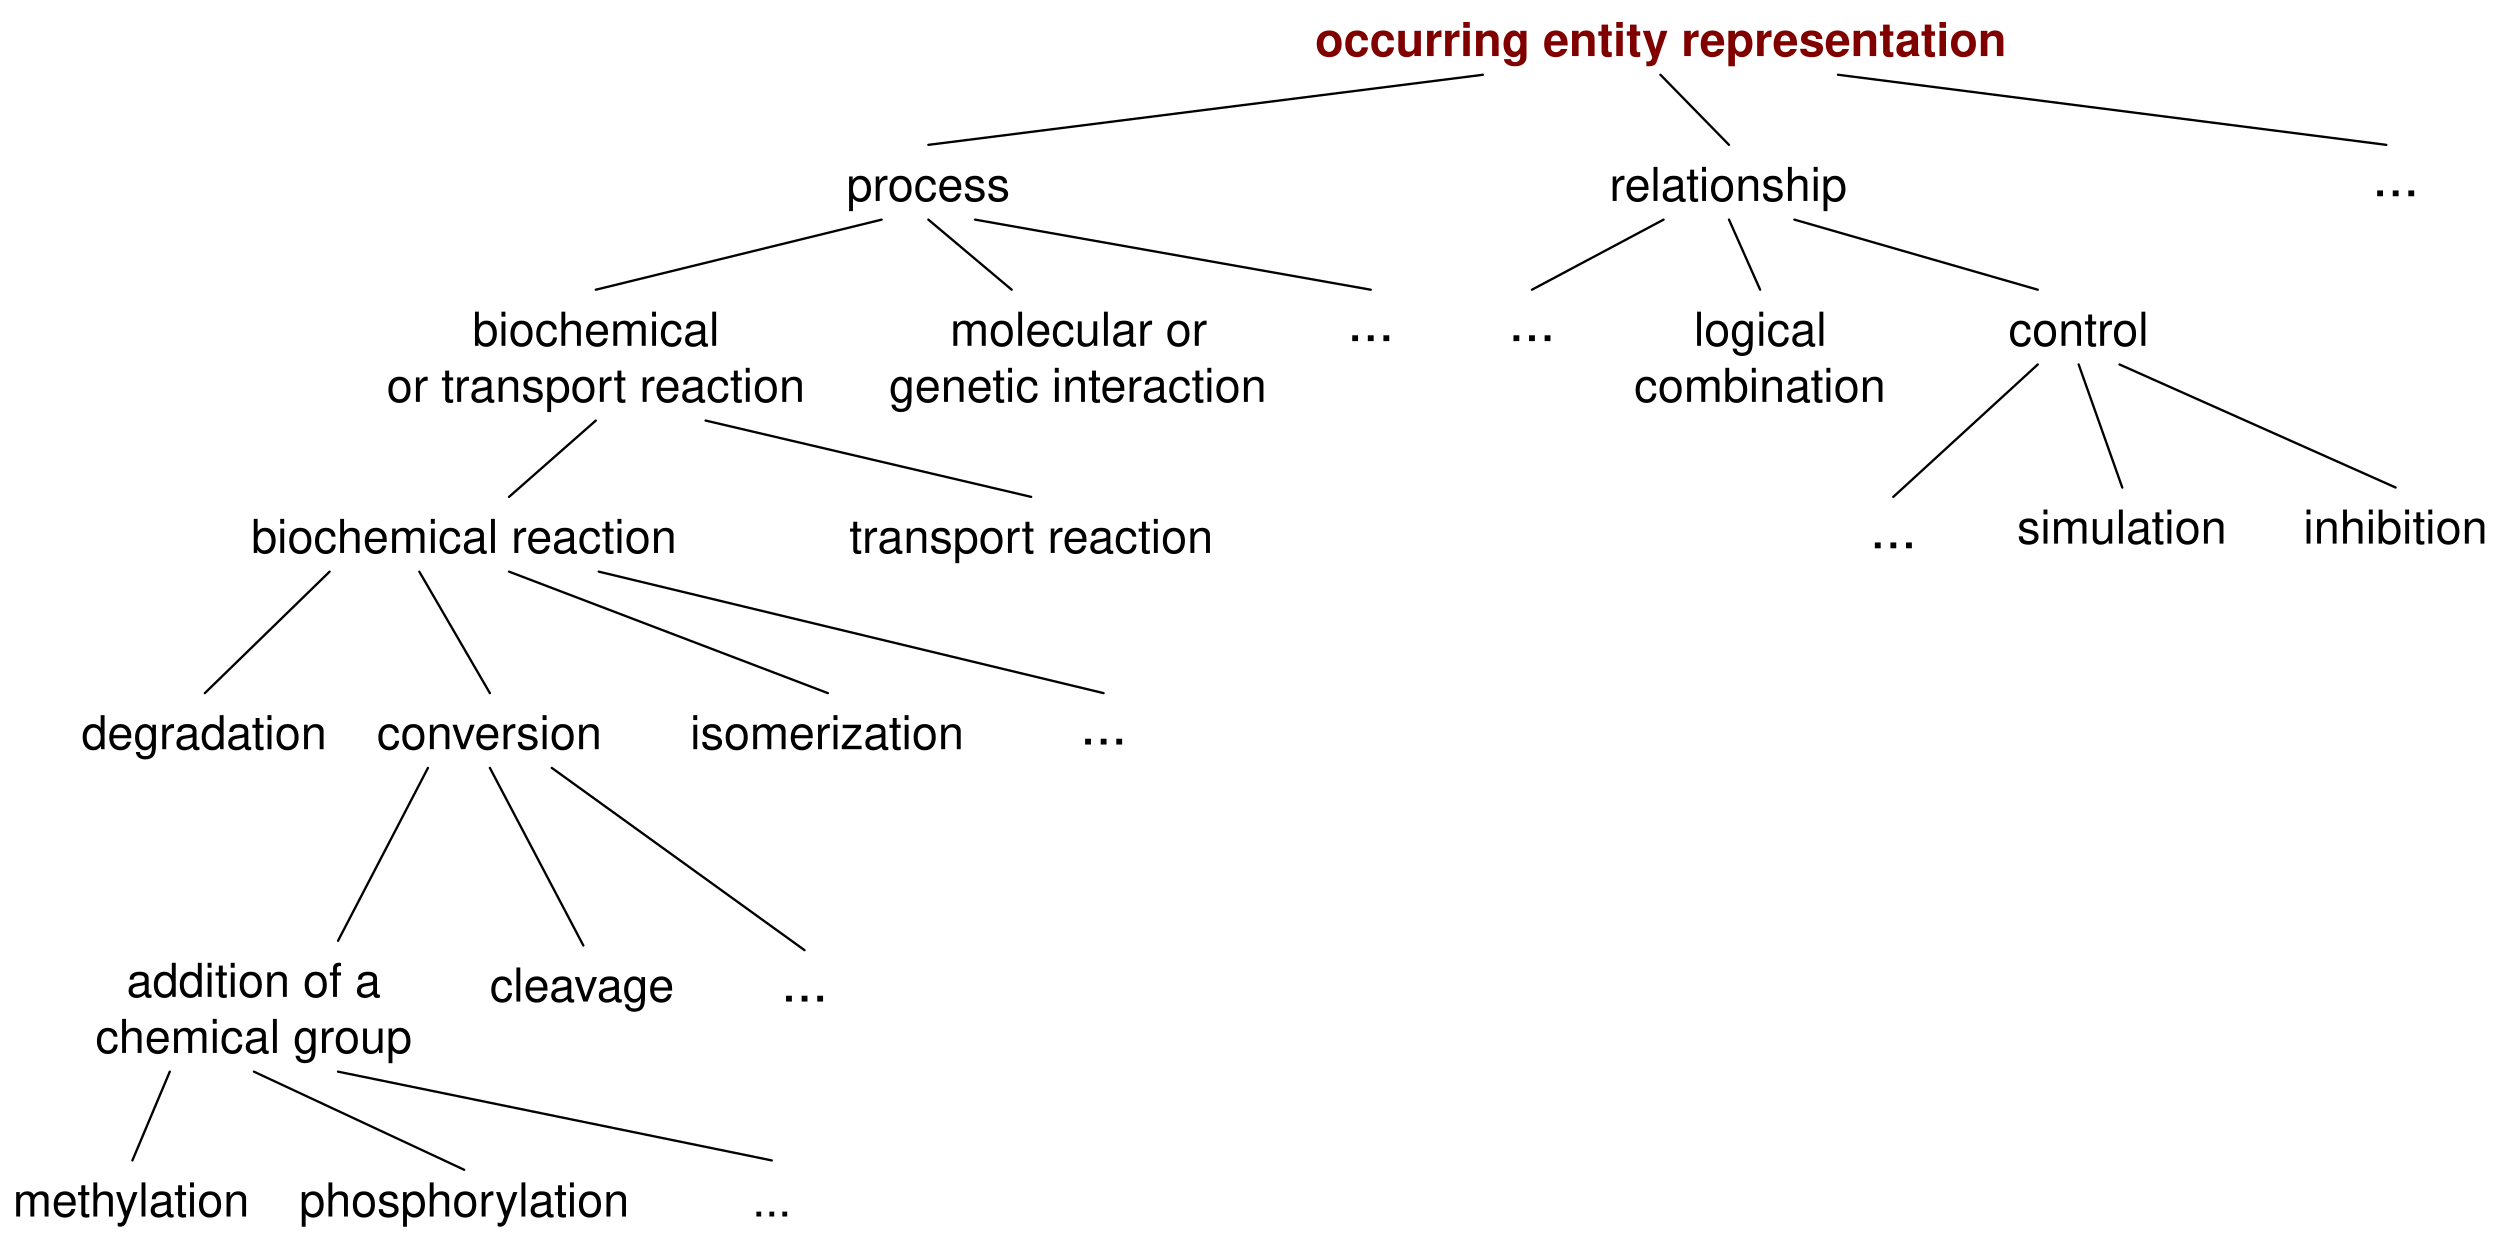
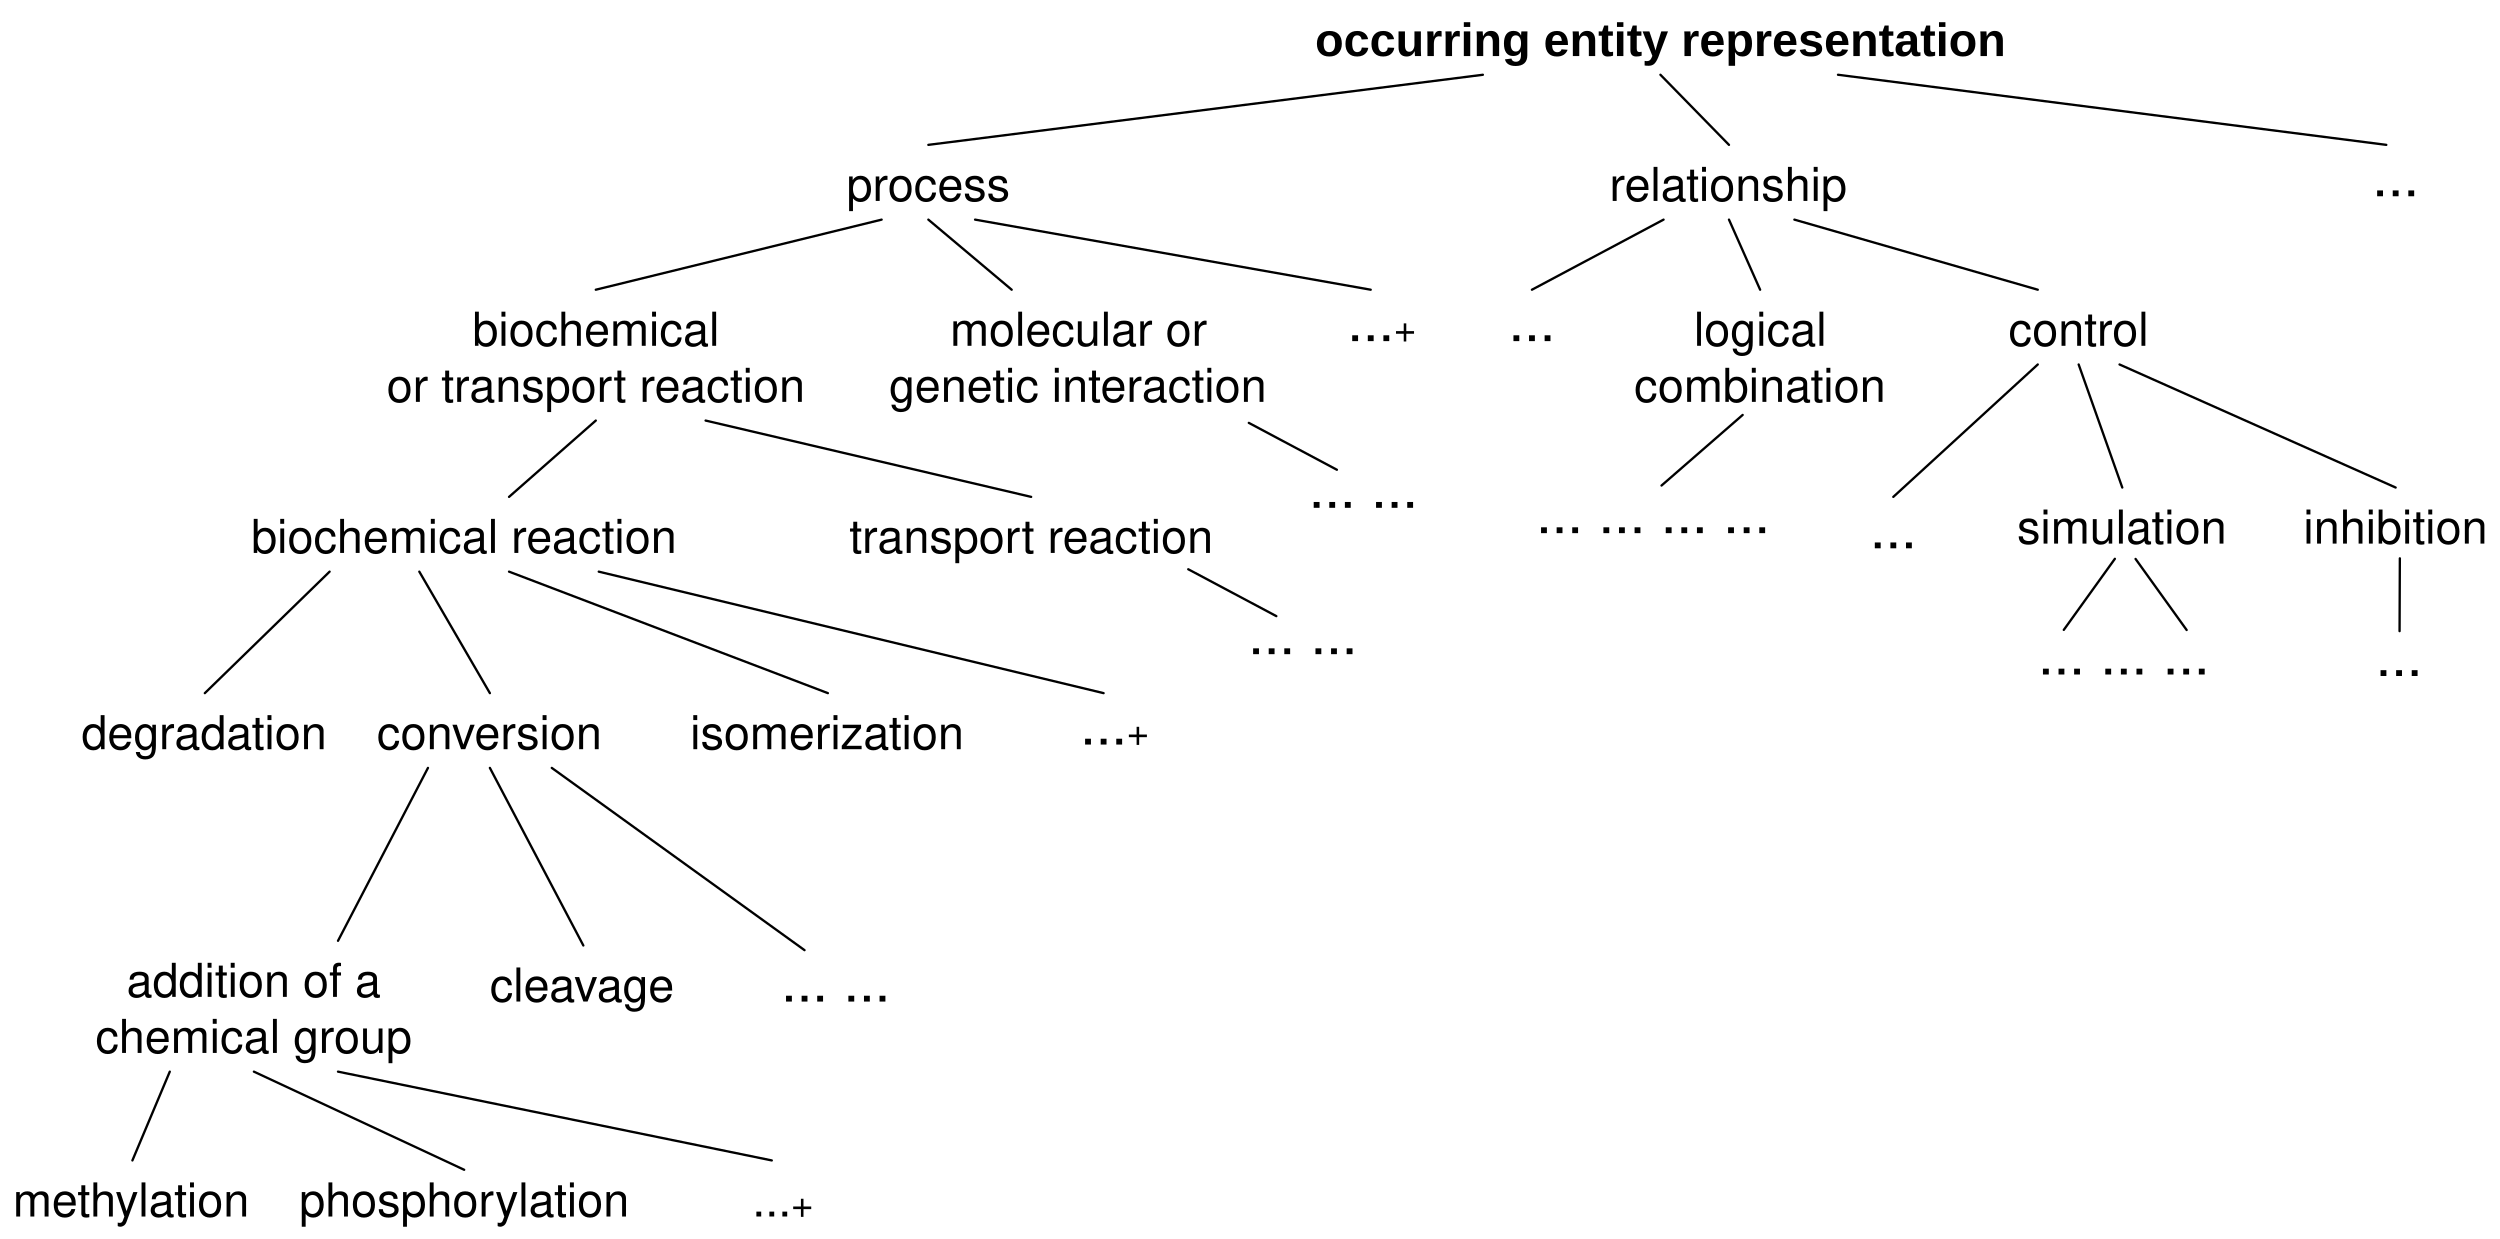
- <svg xmlns="http://www.w3.org/2000/svg" version="1.1" viewBox="6 23 535 265" width="535pt" height="265pt">
-   <defs>
-     <font-face font-family="Helvetica" font-size="10" units-per-em="1000" underline-position="-75.684" underline-thickness="49.316" slope="0" x-height="532.227" cap-height="719.727" ascent="770.02" descent="-229.98" font-weight="bold">
-       <font-face-src>
-         <font-face-name name="Helvetica-Bold" />
+ <svg xmlns="http://www.w3.org/2000/svg" version="1.1" viewBox="6 23 535 265" width="535pt" height="265pt" id="svg3257">
+   <defs id="defs3261">
+     <font-face font-family="Helvetica" font-size="10" units-per-em="1000" underline-position="-75.684" underline-thickness="49.316" slope="0" x-height="532.227" cap-height="719.727" ascent="770.02" descent="-229.98" font-weight="bold" id="font-face3263">
+       <font-face-src id="font-face-src3265">
+         <font-face-name name="Helvetica-Bold" id="font-face-name3267" />
      </font-face-src>
    </font-face>
-     <font-face font-family="Helvetica" font-size="10" units-per-em="1000" underline-position="-75.684" underline-thickness="49.316" slope="0" x-height="522.949" cap-height="717.285" ascent="770.02" descent="-229.98" font-weight="500">
-       <font-face-src>
-         <font-face-name name="Helvetica" />
+     <font-face font-family="Helvetica" font-size="10" units-per-em="1000" underline-position="-75.684" underline-thickness="49.316" slope="0" x-height="522.949" cap-height="717.285" ascent="770.02" descent="-229.98" font-weight="500" id="font-face3269">
+       <font-face-src id="font-face-src3271">
+         <font-face-name name="Helvetica" id="font-face-name3273" />
      </font-face-src>
    </font-face>
-     <font-face font-family="Helvetica" font-size="12" units-per-em="1000" underline-position="-75.684" underline-thickness="49.316" slope="0" x-height="522.949" cap-height="717.285" ascent="770.02" descent="-229.98" font-weight="500">
-       <font-face-src>
-         <font-face-name name="Helvetica" />
+     <font-face font-family="Helvetica" font-size="12" units-per-em="1000" underline-position="-75.684" underline-thickness="49.316" slope="0" x-height="522.949" cap-height="717.285" ascent="770.02" descent="-229.98" font-weight="500" id="font-face3275">
+       <font-face-src id="font-face-src3277">
+         <font-face-name name="Helvetica" id="font-face-name3279" />
      </font-face-src>
    </font-face>
  </defs>
-   <g stroke="none" stroke-opacity="1" stroke-dasharray="none" fill="none" fill-opacity="1">
-     <g>
-       <text transform="translate(287.333 25)" fill="maroon">
-         <tspan font-family="Helvetica" font-size="10" font-weight="bold" fill="maroon" x=".096" y="10" textLength="147.808">occurring entity representation</tspan>
-       </text>
-       <text transform="translate(186.667 56)" fill="black">
-         <tspan font-family="Helvetica" font-size="10" font-weight="500" x=".493" y="10" textLength="35.015">process</tspan>
-       </text>
-       <text transform="translate(350 56)" fill="black">
-         <tspan font-family="Helvetica" font-size="10" font-weight="500" x=".429" y="10" textLength="51.143">relationship</tspan>
-       </text>
-       <text transform="translate(88.5 87)" fill="black">
-         <tspan font-family="Helvetica" font-size="10" font-weight="500" x="18.599" y="10" textLength="52.803">biochemical</tspan>
-         <tspan font-family="Helvetica" font-size="10" font-weight="500" x=".256" y="22" textLength="89.487">or transport reaction</tspan>
-       </text>
-       <text transform="translate(195.832 87)" fill="black">
-         <tspan font-family="Helvetica" font-size="10" font-weight="500" x="13.49" y="10" textLength="55.02">molecular or</tspan>
-         <tspan font-family="Helvetica" font-size="10" font-weight="500" x=".419" y="22" textLength="81.162">genetic interaction</tspan>
-       </text>
-       <text transform="translate(355.667 87)" fill="black">
-         <tspan font-family="Helvetica" font-size="10" font-weight="500" x="12.825" y="10" textLength="31.128">logical </tspan>
-         <tspan font-family="Helvetica" font-size="10" font-weight="500" x=".04" y="22" textLength="53.921">combination</tspan>
-       </text>
-       <text transform="translate(435.333 87)" fill="black">
-         <tspan font-family="Helvetica" font-size="10" font-weight="500" x=".493" y="10" textLength="30.015">control</tspan>
-       </text>
-       <text transform="translate(437.167 129.333)" fill="black">
-         <tspan font-family="Helvetica" font-size="10" font-weight="500" x=".49" y="10" textLength="45.02">simulation</tspan>
-       </text>
-       <text transform="translate(498.667 129.333)" fill="black">
-         <tspan font-family="Helvetica" font-size="10" font-weight="500" x=".264" y="10" textLength="39.473">inhibition</tspan>
-       </text>
-       <text transform="translate(405.667 129.333)" fill="black">
-         <tspan font-family="Helvetica" font-size="12" font-weight="500" x=".499" y="11" textLength="10.002">...</tspan>
-       </text>
-       <line x1="323.333" y1="39" x2="204.667" y2="54" stroke="black" stroke-linecap="round" stroke-linejoin="round" stroke-width=".5" />
-       <line x1="361.333" y1="39" x2="376" y2="54" stroke="black" stroke-linecap="round" stroke-linejoin="round" stroke-width=".5" />
-       <line x1="194.667" y1="70" x2="133.5" y2="85" stroke="black" stroke-linecap="round" stroke-linejoin="round" stroke-width=".5" />
-       <line x1="204.667" y1="70" x2="222.499" y2="85" stroke="black" stroke-linecap="round" stroke-linejoin="round" stroke-width=".5" />
-       <line x1="376" y1="70" x2="382.667" y2="85" stroke="black" stroke-linecap="round" stroke-linejoin="round" stroke-width=".5" />
-       <line x1="390" y1="70" x2="442.083" y2="85" stroke="black" stroke-linecap="round" stroke-linejoin="round" stroke-width=".5" />
-       <line x1="450.833" y1="101" x2="460.167" y2="127.333" stroke="black" stroke-linecap="round" stroke-linejoin="round" stroke-width=".5" />
-       <line x1="442.083" y1="101" x2="411.167" y2="129.333" stroke="black" stroke-linecap="round" stroke-linejoin="round" stroke-width=".5" />
-       <line x1="459.583" y1="101" x2="518.667" y2="127.333" stroke="black" stroke-linecap="round" stroke-linejoin="round" stroke-width=".5" />
-       <text transform="translate(328.333 85)" fill="black">
-         <tspan font-family="Helvetica" font-size="12" font-weight="500" x=".499" y="11" textLength="10.002">...</tspan>
-       </text>
-       <line x1="362" y1="70" x2="333.833" y2="85" stroke="black" stroke-linecap="round" stroke-linejoin="round" stroke-width=".5" />
-       <line x1="399.333" y1="39" x2="516.667" y2="54" stroke="black" stroke-linecap="round" stroke-linejoin="round" stroke-width=".5" />
-       <text transform="translate(513.167 54)" fill="black">
-         <tspan font-family="Helvetica" font-size="12" font-weight="500" x=".499" y="11" textLength="10.002">...</tspan>
-       </text>
-       <text transform="translate(293.83 85)" fill="black">
-         <tspan font-family="Helvetica" font-size="12" font-weight="500" x=".499" y="11" textLength="10.002">...</tspan>
-       </text>
-       <line x1="214.667" y1="70" x2="299.33" y2="85" stroke="black" stroke-linecap="round" stroke-linejoin="round" stroke-width=".5" />
-       <text transform="translate(86.3336 173.333)" fill="black">
-         <tspan font-family="Helvetica" font-size="10" font-weight="500" x=".32" y="10" textLength="48.359">conversion</tspan>
-       </text>
-       <text transform="translate(23.3336 173.333)" fill="black">
-         <tspan font-family="Helvetica" font-size="10" font-weight="500" x=".089" y="10" textLength="52.822">degradation</tspan>
-       </text>
-       <text transform="translate(153.664 173.333)" fill="black">
-         <tspan font-family="Helvetica" font-size="10" font-weight="500" x=".044" y="10" textLength="58.911">isomerization</tspan>
-       </text>
-       <text transform="translate(26.3336 226.333)" fill="black">
-         <tspan font-family="Helvetica" font-size="10" font-weight="500" x="6.756" y="10" textLength="54.487">addition of a</tspan>
-         <tspan font-family="Helvetica" font-size="10" font-weight="500" x=".094" y="22" textLength="67.812">chemical group</tspan>
-       </text>
-       <text transform="translate(110.3336 227.333)" fill="black">
-         <tspan font-family="Helvetica" font-size="10" font-weight="500" x=".485" y="10" textLength="40.029">cleavage</tspan>
-       </text>
-       <text transform="translate(8.33359 273.333)" fill="black">
-         <tspan font-family="Helvetica" font-size="10" font-weight="500" x=".431" y="10" textLength="51.138">methylation</tspan>
-       </text>
-       <text transform="translate(166.6613 273.333)" fill="black">
-         <tspan font-family="Helvetica" font-size="10" font-weight="500" x=".333" y="10" textLength="8.335">...</tspan>
-       </text>
-       <text transform="translate(69.8336 273.333)" fill="black">
-         <tspan font-family="Helvetica" font-size="10" font-weight="500" x=".197" y="10" textLength="70.605">phosphorylation</tspan>
-       </text>
-       <text transform="translate(172.6664 226.333)" fill="black">
-         <tspan font-family="Helvetica" font-size="12" font-weight="500" x=".499" y="11" textLength="10.002">...</tspan>
-       </text>
-       <line x1="114.934" y1="145.333" x2="183.164" y2="171.333" stroke="black" stroke-linecap="round" stroke-linejoin="round" stroke-width=".5" />
-       <line x1="76.534" y1="145.333" x2="49.834" y2="171.333" stroke="black" stroke-linecap="round" stroke-linejoin="round" stroke-width=".5" />
-       <line x1="95.734" y1="145.333" x2="110.834" y2="171.333" stroke="black" stroke-linecap="round" stroke-linejoin="round" stroke-width=".5" />
-       <line x1="124.084" y1="187.333" x2="178.166" y2="226.333" stroke="black" stroke-linecap="round" stroke-linejoin="round" stroke-width=".5" />
-       <line x1="110.834" y1="187.333" x2="130.834" y2="225.333" stroke="black" stroke-linecap="round" stroke-linejoin="round" stroke-width=".5" />
-       <line x1="60.334" y1="252.333" x2="105.334" y2="273.333" stroke="black" stroke-linecap="round" stroke-linejoin="round" stroke-width=".5" />
-       <line x1="78.334" y1="252.333" x2="171.161" y2="271.333" stroke="black" stroke-linecap="round" stroke-linejoin="round" stroke-width=".5" />
-       <text transform="translate(59.3336 131.333)" fill="black">
-         <tspan font-family="Helvetica" font-size="10" font-weight="500" x=".421" y="10" textLength="91.157">biochemical reaction</tspan>
-       </text>
-       <text transform="translate(187.667 131.333)" fill="black">
-         <tspan font-family="Helvetica" font-size="10" font-weight="500" x=".091" y="10" textLength="77.817">transport reaction</tspan>
-       </text>
-       <line x1="42.334" y1="252.333" x2="34.334" y2="271.333" stroke="black" stroke-linecap="round" stroke-linejoin="round" stroke-width=".5" />
-       <line x1="97.584" y1="187.333" x2="78.334" y2="224.333" stroke="black" stroke-linecap="round" stroke-linejoin="round" stroke-width=".5" />
-       <line x1="133.5" y1="113" x2="114.934" y2="129.333" stroke="black" stroke-linecap="round" stroke-linejoin="round" stroke-width=".5" />
-       <line x1="157" y1="113" x2="226.667" y2="129.333" stroke="black" stroke-linecap="round" stroke-linejoin="round" stroke-width=".5" />
-       <text transform="translate(236.667 171.333)" fill="black">
-         <tspan font-family="Helvetica" font-size="12" font-weight="500" x=".499" y="11" textLength="10.002">...</tspan>
-       </text>
-       <line x1="134.134" y1="145.333" x2="242.167" y2="171.333" stroke="black" stroke-linecap="round" stroke-linejoin="round" stroke-width=".5" />
-     </g>
-   </g>
+   <text id="text3289" style="fill:#000000;stroke:none;-inkscape-font-specification:Arial Bold;font-family:Arial;font-weight:bold;font-style:normal;font-stretch:normal;font-variant:normal;fill-opacity:1;" x="287.333" y="25">
+     <tspan font-size="10" font-weight="bold" x="287.429" y="35" textLength="147.808" id="tspan3291" style="font-size:10px;font-weight:bold;fill:#000000;font-family:Arial;-inkscape-font-specification:Arial Bold;font-style:normal;font-stretch:normal;font-variant:normal;fill-opacity:1;">occurring entity representation</tspan>
+   </text>
+   <text id="text3293" style="fill:#000000;stroke:none" x="186.667" y="56">
+     <tspan font-size="10" font-weight="500" x="187.16" y="66" textLength="35.015" id="tspan3295" style="font-size:10px;font-weight:500;font-family:Helvetica">process</tspan>
+   </text>
+   <text id="text3297" style="fill:#000000;stroke:none" x="350" y="56">
+     <tspan font-size="10" font-weight="500" x="350.429" y="66" textLength="51.143" id="tspan3299" style="font-size:10px;font-weight:500;font-family:Helvetica">relationship</tspan>
+   </text>
+   <text id="text3301" style="fill:#000000;stroke:none" x="88.5" y="87">
+     <tspan font-size="10" font-weight="500" x="107.099" y="97" textLength="52.803" id="tspan3303" style="font-size:10px;font-weight:500;font-family:Helvetica">biochemical</tspan>
+     <tspan font-size="10" font-weight="500" x="88.756" y="109" textLength="89.487" id="tspan3305" style="font-size:10px;font-weight:500;font-family:Helvetica">or transport reaction</tspan>
+   </text>
+   <text id="text3307" style="fill:#000000;stroke:none" x="195.832" y="87">
+     <tspan font-size="10" font-weight="500" x="209.322" y="97" textLength="55.02" id="tspan3309" style="font-size:10px;font-weight:500;font-family:Helvetica">molecular or</tspan>
+     <tspan font-size="10" font-weight="500" x="196.251" y="109" textLength="81.162" id="tspan3311" style="font-size:10px;font-weight:500;font-family:Helvetica">genetic interaction</tspan>
+   </text>
+   <text id="text3313" style="fill:#000000;stroke:none" x="355.667" y="87">
+     <tspan font-size="10" font-weight="500" x="368.492" y="97" textLength="31.128" id="tspan3315" style="font-size:10px;font-weight:500;font-family:Helvetica">logical</tspan>
+     <tspan font-size="10" font-weight="500" x="355.707" y="109" textLength="53.921" id="tspan3317" style="font-size:10px;font-weight:500;font-family:Helvetica">combination</tspan>
+   </text>
+   <text id="text3319" style="fill:#000000;stroke:none" x="435.333" y="87">
+     <tspan font-size="10" font-weight="500" x="435.826" y="97" textLength="30.015" id="tspan3321" style="font-size:10px;font-weight:500;font-family:Helvetica">control</tspan>
+   </text>
+   <text id="text3323" style="fill:#000000;stroke:none" x="437.167" y="129.333">
+     <tspan font-size="10" font-weight="500" x="437.657" y="139.333" textLength="45.02" id="tspan3325" style="font-size:10px;font-weight:500;font-family:Helvetica">simulation</tspan>
+   </text>
+   <text id="text3327" style="fill:#000000;stroke:none" x="498.667" y="129.333">
+     <tspan font-size="10" font-weight="500" x="498.931" y="139.333" textLength="39.473" id="tspan3329" style="font-size:10px;font-weight:500;font-family:Helvetica">inhibition</tspan>
+   </text>
+   <text id="text3331" style="fill:#000000;stroke:none" x="405.667" y="129.333">
+     <tspan font-size="12" font-weight="500" x="406.166" y="140.333" textLength="10.002" id="tspan3333" style="font-size:12px;font-weight:500;font-family:Helvetica">...</tspan>
+   </text>
+   <line x1="323.333" y1="39" x2="204.667" y2="54" id="line3335" style="fill:none;stroke:#000000;stroke-width:0.5;stroke-linecap:round;stroke-linejoin:round" />
+   <line x1="361.333" y1="39" x2="376" y2="54" id="line3337" style="fill:none;stroke:#000000;stroke-width:0.5;stroke-linecap:round;stroke-linejoin:round" />
+   <line x1="194.667" y1="70" x2="133.5" y2="85" id="line3339" style="fill:none;stroke:#000000;stroke-width:0.5;stroke-linecap:round;stroke-linejoin:round" />
+   <line x1="204.667" y1="70" x2="222.499" y2="85" id="line3341" style="fill:none;stroke:#000000;stroke-width:0.5;stroke-linecap:round;stroke-linejoin:round" />
+   <line x1="376" y1="70" x2="382.667" y2="85" id="line3343" style="fill:none;stroke:#000000;stroke-width:0.5;stroke-linecap:round;stroke-linejoin:round" />
+   <line x1="390" y1="70" x2="442.083" y2="85" id="line3345" style="fill:none;stroke:#000000;stroke-width:0.5;stroke-linecap:round;stroke-linejoin:round" />
+   <line x1="450.833" y1="101" x2="460.167" y2="127.333" id="line3347" style="fill:none;stroke:#000000;stroke-width:0.5;stroke-linecap:round;stroke-linejoin:round" />
+   <line x1="442.083" y1="101" x2="411.167" y2="129.333" id="line3349" style="fill:none;stroke:#000000;stroke-width:0.5;stroke-linecap:round;stroke-linejoin:round" />
+   <line x1="459.583" y1="101" x2="518.667" y2="127.333" id="line3351" style="fill:none;stroke:#000000;stroke-width:0.5;stroke-linecap:round;stroke-linejoin:round" />
+   <text id="text3353" style="fill:#000000;stroke:none" x="328.333" y="85">
+     <tspan font-size="12" font-weight="500" x="328.832" y="96" textLength="10.002" id="tspan3355" style="font-size:12px;font-weight:500;font-family:Helvetica">...</tspan>
+   </text>
+   <line x1="362" y1="70" x2="333.833" y2="85" id="line3357" style="fill:none;stroke:#000000;stroke-width:0.5;stroke-linecap:round;stroke-linejoin:round" />
+   <line x1="399.333" y1="39" x2="516.667" y2="54" id="line3359" style="fill:none;stroke:#000000;stroke-width:0.5;stroke-linecap:round;stroke-linejoin:round" />
+   <text id="text3361" style="fill:#000000;stroke:none" x="513.167" y="54">
+     <tspan font-size="12" font-weight="500" x="513.666" y="65" textLength="10.002" id="tspan3363" style="font-size:12px;font-weight:500;font-family:Helvetica">...</tspan>
+   </text>
+   <text id="text3365" style="fill:#000000;fill-opacity:1;stroke:none;" x="293.83" y="85">
+     <tspan font-size="12" font-weight="500" x="294.329" y="96" textLength="10.002" id="tspan3367" style="font-size:12px;font-weight:500;fill:#000000;fill-opacity:1;font-family:Helvetica;">...<tspan style="fill:#000000;fill-opacity:1;font-size:8px;" id="tspan4706">+</tspan>
+     </tspan>
+   </text>
+   <line x1="214.667" y1="70" x2="299.33" y2="85" id="line3369" style="fill:none;stroke:#000000;stroke-width:0.5;stroke-linecap:round;stroke-linejoin:round" />
+   <text id="text3371" style="fill:#000000;stroke:none" x="86.334" y="173.333">
+     <tspan font-size="10" font-weight="500" x="86.654" y="183.333" textLength="48.359" id="tspan3373" style="font-size:10px;font-weight:500;font-family:Helvetica">conversion</tspan>
+   </text>
+   <text id="text3375" style="fill:#000000;stroke:none" x="23.334" y="173.333">
+     <tspan font-size="10" font-weight="500" x="23.422" y="183.333" textLength="52.822" id="tspan3377" style="font-size:10px;font-weight:500;font-family:Helvetica">degradation</tspan>
+   </text>
+   <text id="text3379" style="fill:#000000;stroke:none" x="153.664" y="173.333">
+     <tspan font-size="10" font-weight="500" x="153.708" y="183.333" textLength="58.911" id="tspan3381" style="font-size:10px;font-weight:500;font-family:Helvetica">isomerization</tspan>
+   </text>
+   <text id="text3383" style="fill:#000000;stroke:none" x="26.334" y="226.333">
+     <tspan font-size="10" font-weight="500" x="33.09" y="236.333" textLength="54.487" id="tspan3385" style="font-size:10px;font-weight:500;font-family:Helvetica">addition of a</tspan>
+     <tspan font-size="10" font-weight="500" x="26.427" y="248.333" textLength="67.812" id="tspan3387" style="font-size:10px;font-weight:500;font-family:Helvetica">chemical group</tspan>
+   </text>
+   <text id="text3389" style="fill:#000000;stroke:none" x="110.334" y="227.333">
+     <tspan font-size="10" font-weight="500" x="110.819" y="237.333" textLength="40.029" id="tspan3391" style="font-size:10px;font-weight:500;font-family:Helvetica">cleavage</tspan>
+   </text>
+   <text id="text3393" style="fill:#000000;stroke:none" x="8.334" y="273.333">
+     <tspan font-size="10" font-weight="500" x="8.765" y="283.333" textLength="51.138" id="tspan3395" style="font-size:10px;font-weight:500;font-family:Helvetica">methylation</tspan>
+   </text>
+   <text id="text3397" style="fill:#000000;stroke:none;fill-opacity:1;" x="166.661" y="273.333">
+     <tspan font-size="10" font-weight="500" x="166.994" y="283.333" textLength="8.335" id="tspan3399" style="font-size:10px;font-weight:500;font-family:Helvetica;fill:#000000;fill-opacity:1;">...<tspan style="font-size:8px;fill:#000000;fill-opacity:1;" id="tspan4710">+</tspan>
+     </tspan>
+   </text>
+   <text id="text3401" style="fill:#000000;stroke:none" x="69.834" y="273.333">
+     <tspan font-size="10" font-weight="500" x="70.031" y="283.333" textLength="70.605" id="tspan3403" style="font-size:10px;font-weight:500;font-family:Helvetica">phosphorylation</tspan>
+   </text>
+   <text id="text3405" style="fill:#000000;stroke:none;fill-opacity:1;" x="172.666" y="226.333">
+     <tspan font-size="12" font-weight="500" x="173.165" y="237.333" textLength="10.002" id="tspan3407" style="font-size:12px;font-weight:500;font-family:Helvetica;fill:#000000;fill-opacity:1;">... <tspan style="fill:#000000;fill-opacity:1;" id="tspan4840">...</tspan>
+     </tspan>
+   </text>
+   <line x1="114.934" y1="145.333" x2="183.164" y2="171.333" id="line3409" style="fill:none;stroke:#000000;stroke-width:0.5;stroke-linecap:round;stroke-linejoin:round" />
+   <line x1="76.534" y1="145.333" x2="49.834" y2="171.333" id="line3411" style="fill:none;stroke:#000000;stroke-width:0.5;stroke-linecap:round;stroke-linejoin:round" />
+   <line x1="95.734" y1="145.333" x2="110.834" y2="171.333" id="line3413" style="fill:none;stroke:#000000;stroke-width:0.5;stroke-linecap:round;stroke-linejoin:round" />
+   <line x1="124.084" y1="187.333" x2="178.166" y2="226.333" id="line3415" style="fill:none;stroke:#000000;stroke-width:0.5;stroke-linecap:round;stroke-linejoin:round" />
+   <line x1="110.834" y1="187.333" x2="130.834" y2="225.333" id="line3417" style="fill:none;stroke:#000000;stroke-width:0.5;stroke-linecap:round;stroke-linejoin:round" />
+   <line x1="60.334" y1="252.333" x2="105.334" y2="273.333" id="line3419" style="fill:none;stroke:#000000;stroke-width:0.5;stroke-linecap:round;stroke-linejoin:round" />
+   <line x1="78.334" y1="252.333" x2="171.161" y2="271.333" id="line3421" style="fill:none;stroke:#000000;stroke-width:0.5;stroke-linecap:round;stroke-linejoin:round" />
+   <text id="text3423" style="fill:#000000;stroke:none" x="59.334" y="131.333">
+     <tspan font-size="10" font-weight="500" x="59.755" y="141.333" textLength="91.157" id="tspan3425" style="font-size:10px;font-weight:500;font-family:Helvetica">biochemical reaction</tspan>
+   </text>
+   <text id="text3427" style="fill:#000000;stroke:none" x="187.667" y="131.333">
+     <tspan font-size="10" font-weight="500" x="187.758" y="141.333" textLength="77.817" id="tspan3429" style="font-size:10px;font-weight:500;font-family:Helvetica">transport reaction</tspan>
+   </text>
+   <line x1="42.334" y1="252.333" x2="34.334" y2="271.333" id="line3431" style="fill:none;stroke:#000000;stroke-width:0.5;stroke-linecap:round;stroke-linejoin:round" />
+   <line x1="97.584" y1="187.333" x2="78.334" y2="224.333" id="line3433" style="fill:none;stroke:#000000;stroke-width:0.5;stroke-linecap:round;stroke-linejoin:round" />
+   <line x1="133.5" y1="113" x2="114.934" y2="129.333" id="line3435" style="fill:none;stroke:#000000;stroke-width:0.5;stroke-linecap:round;stroke-linejoin:round" />
+   <line x1="157" y1="113" x2="226.667" y2="129.333" id="line3437" style="fill:none;stroke:#000000;stroke-width:0.5;stroke-linecap:round;stroke-linejoin:round" />
+   <text id="text3439" style="fill:#000000;stroke:none;fill-opacity:1;" x="236.667" y="171.333">
+     <tspan font-size="12" font-weight="500" x="237.166" y="182.333" textLength="10.002" id="tspan3441" style="font-size:12px;font-weight:500;font-family:Helvetica;fill:#000000;fill-opacity:1;">...<tspan style="font-size:8px;fill:#000000;fill-opacity:1;" id="tspan4708">+</tspan>
+     </tspan>
+   </text>
+   <line x1="134.134" y1="145.333" x2="242.167" y2="171.333" id="line3443" style="fill:none;stroke:#000000;stroke-width:0.5;stroke-linecap:round;stroke-linejoin:round" />
+   <line x1="378.928" y1="111.798" x2="361.568" y2="126.904" id="line3357-1" style="fill:none;stroke:#000000;stroke-width:0.5;stroke-linecap:round;stroke-linejoin:round;stroke-opacity:1;stroke-miterlimit:4;stroke-dasharray:none" />
+   <text id="text3331-7" style="font-size:12px;fill:#000000;stroke:none;fill-opacity:1;" x="334.239" y="126.094">
+     <tspan font-size="12" font-weight="500" x="334.738" y="137.094" textLength="10.002" id="tspan3333-4" style="font-size:12px;font-weight:500;fill:#000000;fill-opacity:1;font-family:Helvetica;">... ... ... ...</tspan>
+   </text>
+   <line x1="458.582" y1="142.585" x2="447.651" y2="157.793" id="line3357-1-0" style="fill:none;stroke:#000000;stroke-width:0.5;stroke-linecap:round;stroke-linejoin:round;stroke-miterlimit:4;stroke-opacity:1;stroke-dasharray:none" />
+   <text id="text3331-7-9" style="font-size:12px;fill:#000000;stroke:none;fill-opacity:1;" x="441.645" y="156.347">
+     <tspan font-size="12" font-weight="500" x="442.144" y="167.347" textLength="10.002" id="tspan3333-4-4" style="font-size:12px;font-weight:500;fill:#000000;fill-opacity:1;font-family:Helvetica;">... ... ...</tspan>
+   </text>
+   <line x1="519.567" y1="142.486" x2="519.507" y2="158.062" id="line3357-1-0-8" style="fill:none;stroke:#000000;stroke-width:0.5;stroke-linecap:round;stroke-linejoin:round;stroke-miterlimit:4;stroke-opacity:1;stroke-dasharray:none" />
+   <text id="text3331-7-9-8" style="font-size:12px;fill:#000000;stroke:none;fill-opacity:1;" x="513.891" y="156.666">
+     <tspan font-size="12" font-weight="500" x="514.39" y="167.666" textLength="10.002" id="tspan3333-4-4-2" style="font-size:12px;font-weight:500;fill:#000000;fill-opacity:1;font-family:Helvetica;">...</tspan>
+   </text>
+   <line x1="463.011" y1="142.613" x2="473.942" y2="157.821" id="line3357-1-0-5" style="fill:none;stroke:#000000;stroke-width:0.5;stroke-linecap:round;stroke-linejoin:round;stroke-miterlimit:4;stroke-opacity:1;stroke-dasharray:none" />
+   <text id="text3331-7-9-5" style="font-size:12px;fill:#000000;stroke:none;fill-opacity:1;" x="285.585" y="120.668">
+     <tspan font-size="12" font-weight="500" x="286.084" y="131.668" textLength="10.002" id="tspan3333-4-4-1" style="font-size:12px;font-weight:500;fill:#000000;fill-opacity:1;font-family:Helvetica;">... ...</tspan>
+   </text>
+   <line x1="273.247" y1="113.497" x2="292.095" y2="123.528" id="line3357-1-0-5-7" style="fill:none;stroke:#000000;stroke-width:0.5;stroke-linecap:round;stroke-linejoin:round;stroke-miterlimit:4;stroke-opacity:1;stroke-dasharray:none" />
+   <text id="text3331-7-9-5-2" style="font-size:12px;fill:#000000;stroke:none;fill-opacity:1;" x="272.624" y="151.993">
+     <tspan font-size="12" font-weight="500" x="273.123" y="162.993" textLength="10.002" id="tspan3333-4-4-1-7" style="font-size:12px;font-weight:500;fill:#000000;fill-opacity:1;font-family:Helvetica;">... ...</tspan>
+   </text>
+   <line x1="260.285" y1="144.822" x2="279.134" y2="154.853" id="line3357-1-0-5-7-6" style="fill:none;stroke:#000000;stroke-width:0.5;stroke-linecap:round;stroke-linejoin:round;stroke-miterlimit:4;stroke-opacity:1;stroke-dasharray:none" />
</svg>
